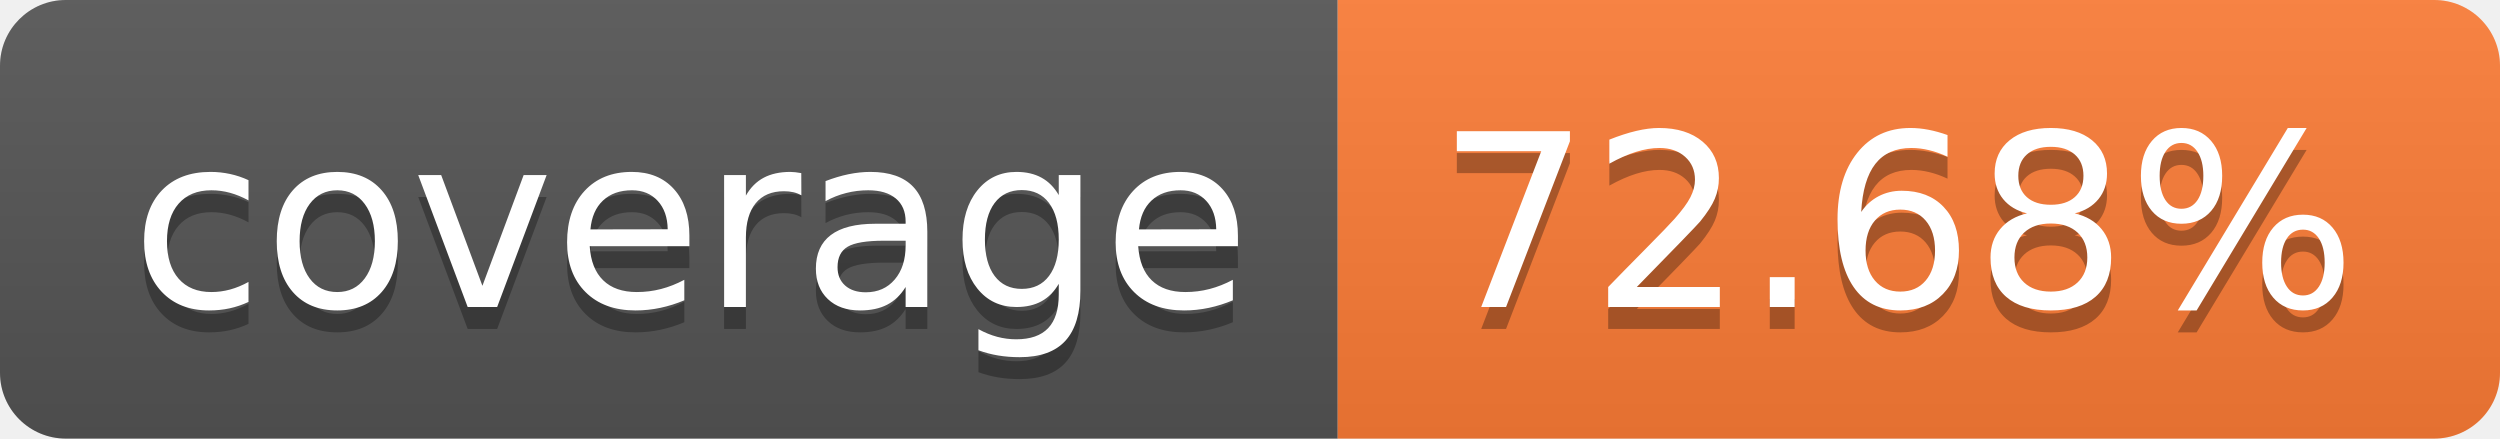
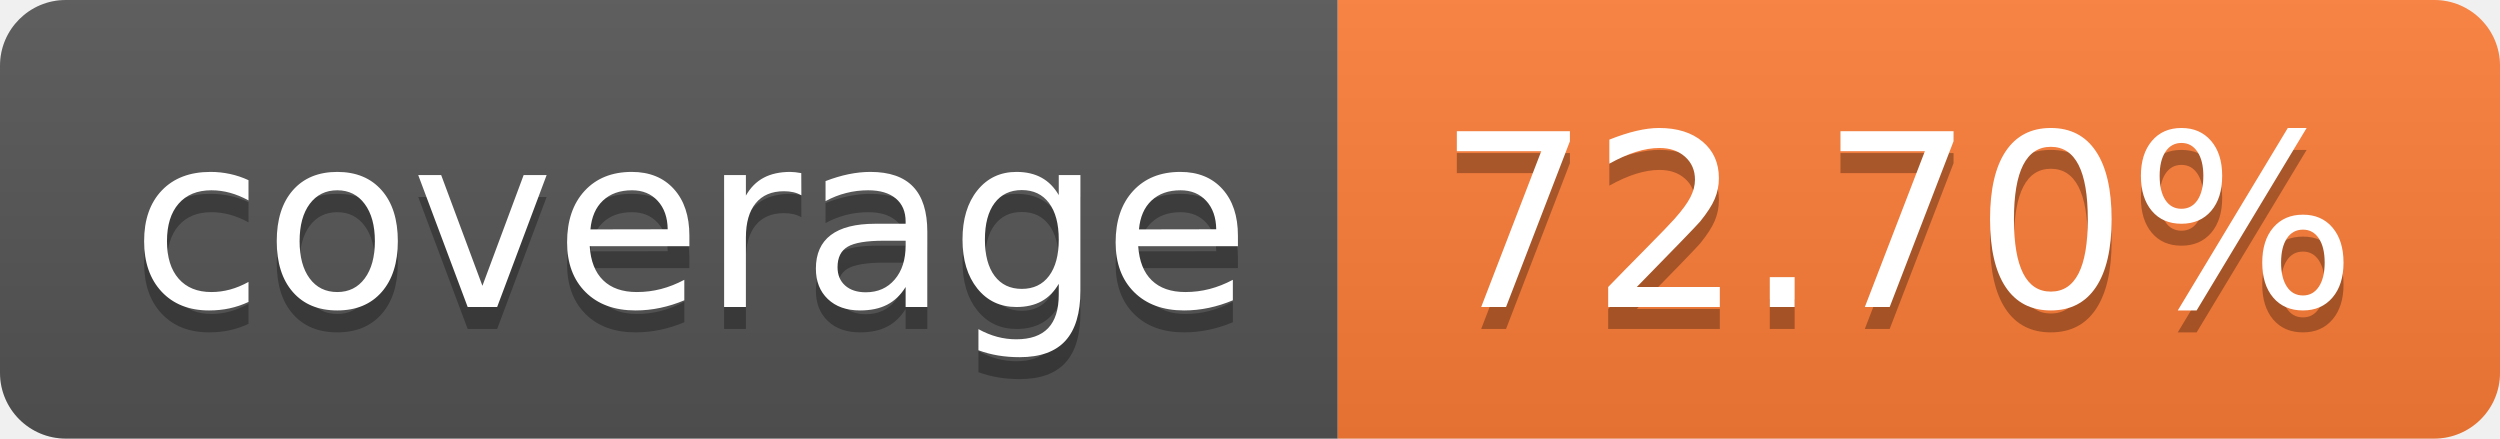
- <svg xmlns="http://www.w3.org/2000/svg" width="114" height="20" role="img" aria-label="coverage: 72.68%">
+ <svg xmlns="http://www.w3.org/2000/svg" width="114" height="20" role="img" aria-label="coverage: 72.70%">
  <linearGradient id="s" x2="0" y2="100%">
    <stop offset="0" stop-color="#bbb" stop-opacity=".1" />
    <stop offset="1" stop-opacity=".1" />
  </linearGradient>
  <clipPath id="r">
    <rect width="114" height="20" rx="3" fill="#fff" />
  </clipPath>
  <g clip-path="url(#r)">
    <rect width="61" height="20" fill="#555" />
    <rect x="61" width="53" height="20" fill="#fe7d37" />
    <rect width="114" height="20" fill="url(#s)" />
  </g>
  <g fill="#fff" text-anchor="middle" font-family="Verdana,Geneva,DejaVu Sans,sans-serif" text-rendering="geometricPrecision" font-size="110">
    <text aria-hidden="true" x="315" y="150" fill="#010101" fill-opacity=".3" transform="scale(.1)" textLength="510">coverage</text>
    <text x="315" y="140" transform="scale(.1)" fill="#fff" textLength="510">coverage</text>
-     <text aria-hidden="true" x="865" y="150" fill="#010101" fill-opacity=".3" transform="scale(.1)" textLength="430">72.68%</text>
-     <text x="865" y="140" transform="scale(.1)" fill="#fff" textLength="430">72.68%</text>
+     <text aria-hidden="true" x="865" y="150" fill="#010101" fill-opacity=".3" transform="scale(.1)" textLength="430">72.70%</text>
+     <text x="865" y="140" transform="scale(.1)" fill="#fff" textLength="430">72.70%</text>
  </g>
</svg>
